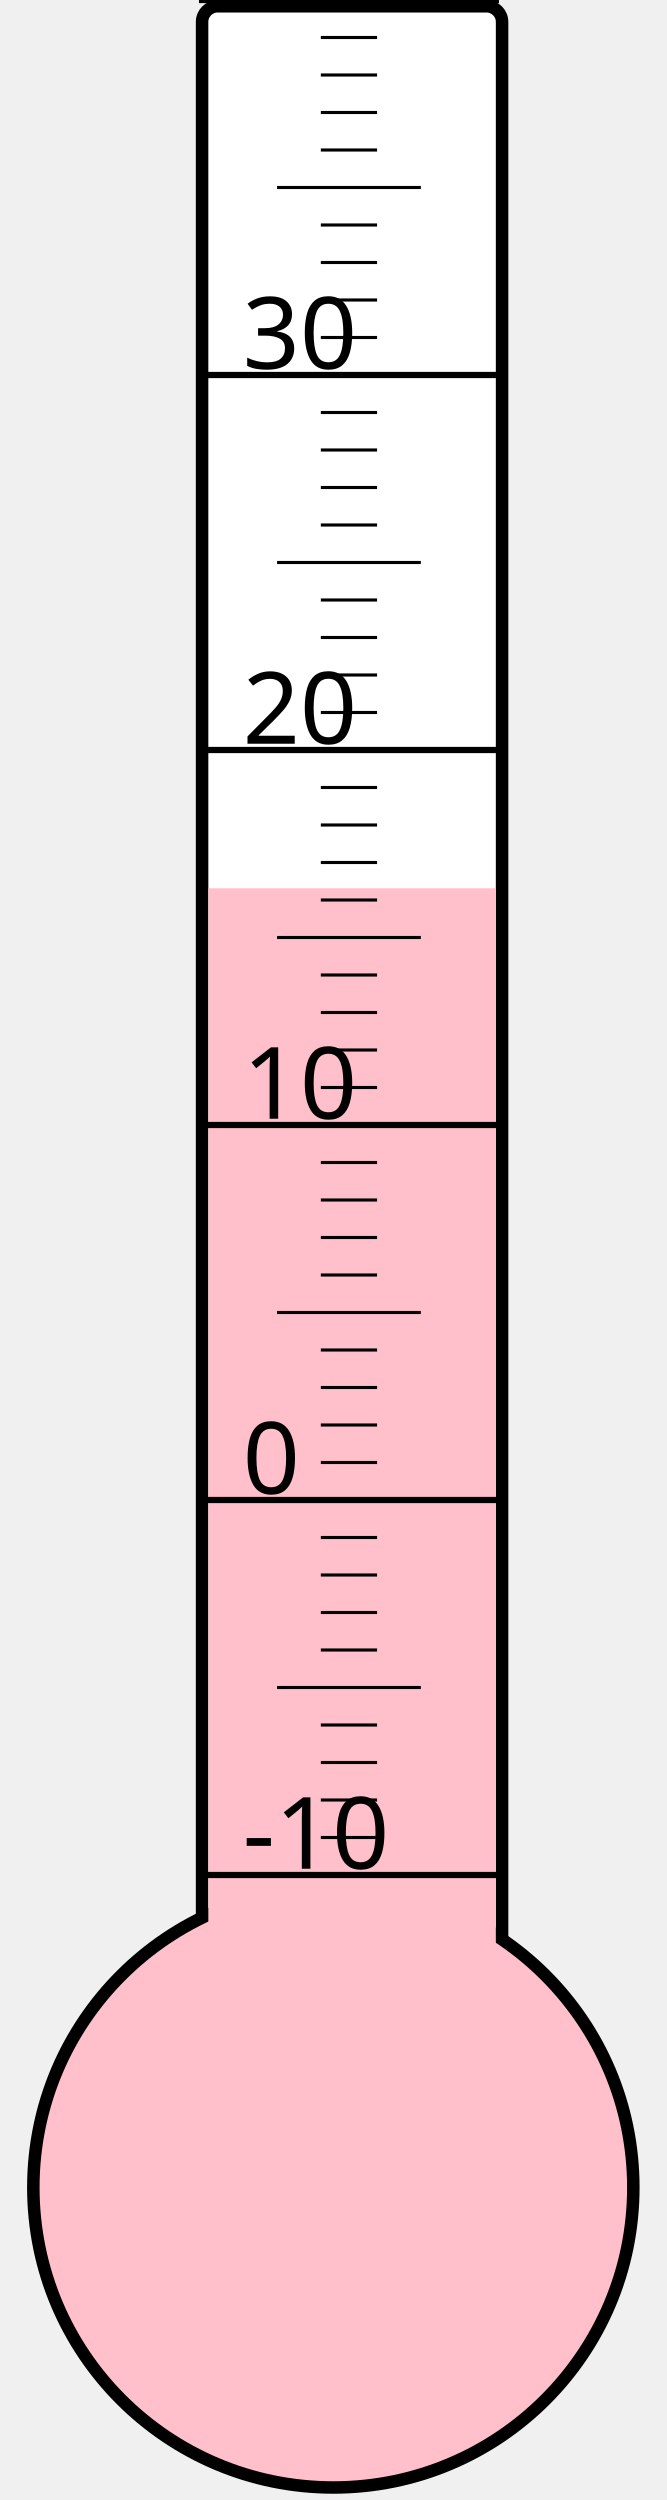
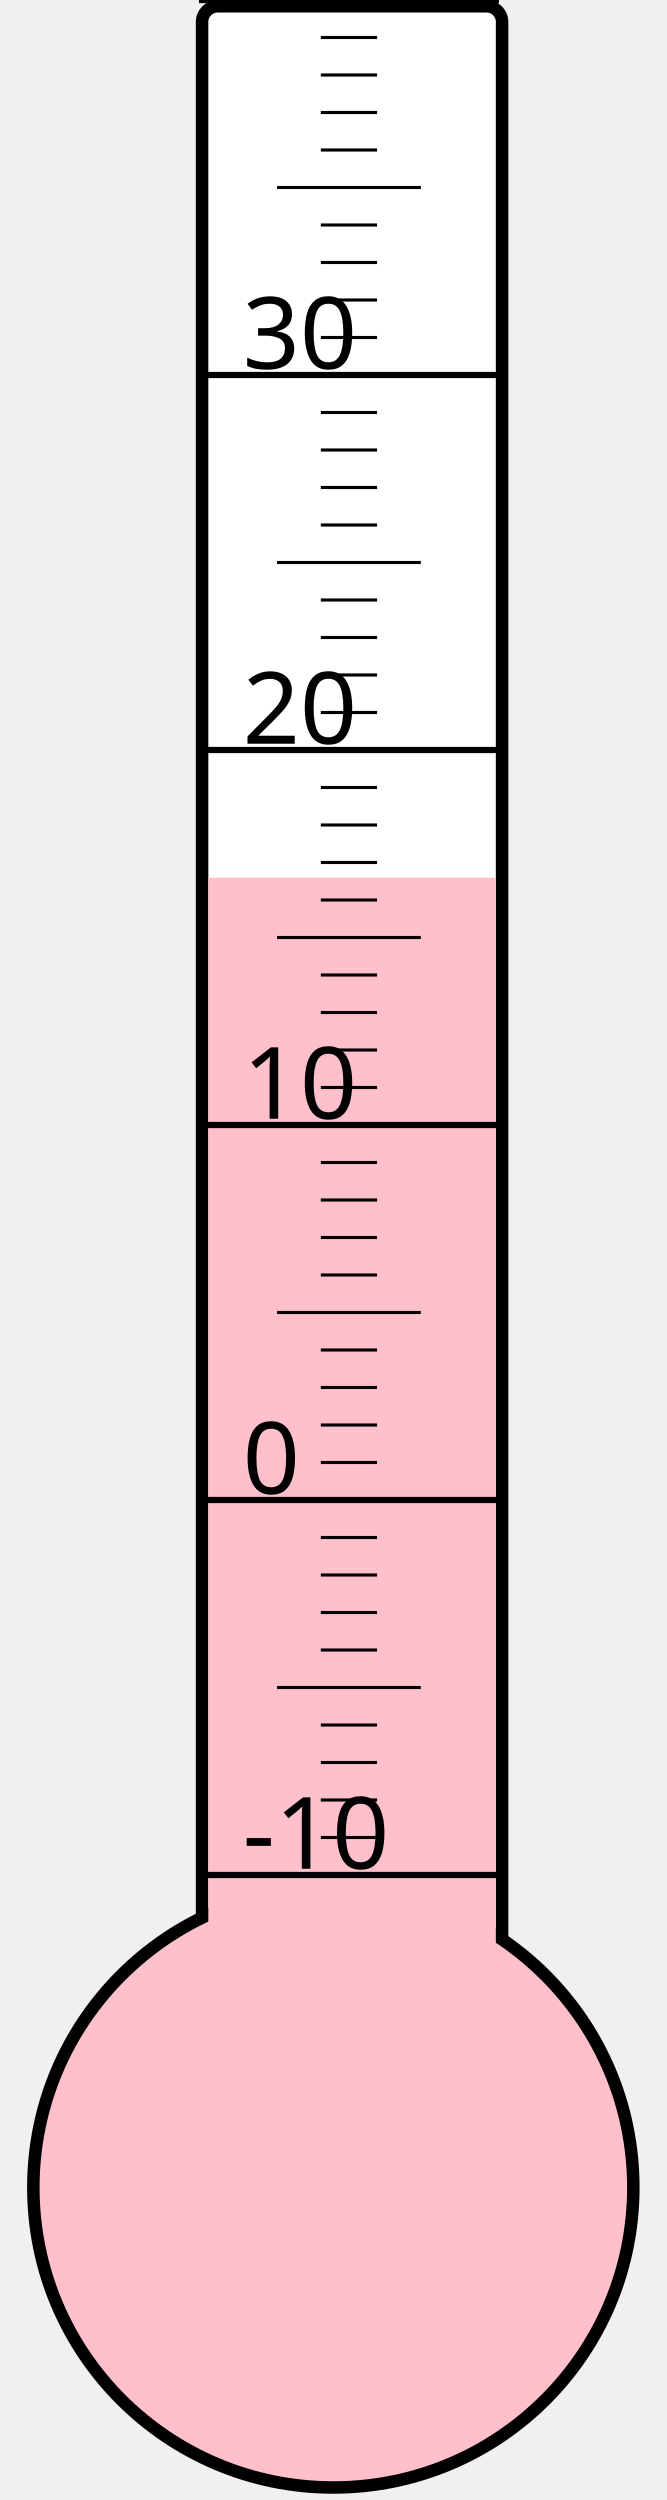
<svg xmlns="http://www.w3.org/2000/svg" width="40px" height="150px" viewBox="0 0 200 800">
  <rect width="200" height="800" x="0" y="0" style="fill: #ffffeb; fill-opacity: 0;" />
  <rect width="96" height="680" x="58" y="2" rx="5" ry="5" style="fill: white; fill-opacity: 1; stroke: black; stroke-width: 4;" />
  <circle cx="100" cy="700" r="96" style="fill: pink; stroke: black; stroke-width: 4;" />
-   <rect width="92" height="415.75" x="60" y="284.25" style="fill: pink; fill-opacity: 1; stroke-width: 0;" />
+   <rect width="92" height="419.125" x="60" y="280.875" style="fill: pink; fill-opacity: 1; stroke-width: 0;" />
  <text x="71" y="598" style="font-family: sans-serif; font-size: 24pt;">-10</text>
  <text x="71" y="478" style="font-family: sans-serif; font-size: 24pt;">0</text>
  <text x="71" y="358" style="font-family: sans-serif; font-size: 24pt;">10</text>
  <text x="71" y="238" style="font-family: sans-serif; font-size: 24pt;">20</text>
  <text x="71" y="118" style="font-family: sans-serif; font-size: 24pt;">30</text>
  <g style="stroke: black;">
    <line x1="57" y1="600" x2="153" y2="600" style="stroke-width: 2;" />
    <line x1="96" y1="588" x2="114" y2="588" style="stroke-width: 1;" />
    <line x1="96" y1="576" x2="114" y2="576" style="stroke-width: 1;" />
    <line x1="96" y1="564" x2="114" y2="564" style="stroke-width: 1;" />
    <line x1="96" y1="552" x2="114" y2="552" style="stroke-width: 1;" />
    <line x1="82" y1="540" x2="128" y2="540" style="stroke-width: 1;" />
    <line x1="96" y1="528" x2="114" y2="528" style="stroke-width: 1;" />
    <line x1="96" y1="516" x2="114" y2="516" style="stroke-width: 1;" />
    <line x1="96" y1="504" x2="114" y2="504" style="stroke-width: 1;" />
    <line x1="96" y1="492" x2="114" y2="492" style="stroke-width: 1;" />
    <line x1="57" y1="480" x2="153" y2="480" style="stroke-width: 2;" />
    <line x1="96" y1="468" x2="114" y2="468" style="stroke-width: 1;" />
    <line x1="96" y1="456" x2="114" y2="456" style="stroke-width: 1;" />
    <line x1="96" y1="444" x2="114" y2="444" style="stroke-width: 1;" />
    <line x1="96" y1="432" x2="114" y2="432" style="stroke-width: 1;" />
    <line x1="82" y1="420" x2="128" y2="420" style="stroke-width: 1;" />
    <line x1="96" y1="408" x2="114" y2="408" style="stroke-width: 1;" />
    <line x1="96" y1="396" x2="114" y2="396" style="stroke-width: 1;" />
    <line x1="96" y1="384" x2="114" y2="384" style="stroke-width: 1;" />
    <line x1="96" y1="372" x2="114" y2="372" style="stroke-width: 1;" />
    <line x1="57" y1="360" x2="153" y2="360" style="stroke-width: 2;" />
    <line x1="96" y1="348" x2="114" y2="348" style="stroke-width: 1;" />
    <line x1="96" y1="336" x2="114" y2="336" style="stroke-width: 1;" />
    <line x1="96" y1="324" x2="114" y2="324" style="stroke-width: 1;" />
    <line x1="96" y1="312" x2="114" y2="312" style="stroke-width: 1;" />
    <line x1="82" y1="300" x2="128" y2="300" style="stroke-width: 1;" />
    <line x1="96" y1="288" x2="114" y2="288" style="stroke-width: 1;" />
    <line x1="96" y1="276" x2="114" y2="276" style="stroke-width: 1;" />
    <line x1="96" y1="264" x2="114" y2="264" style="stroke-width: 1;" />
    <line x1="96" y1="252" x2="114" y2="252" style="stroke-width: 1;" />
    <line x1="57" y1="240" x2="153" y2="240" style="stroke-width: 2;" />
    <line x1="96" y1="228" x2="114" y2="228" style="stroke-width: 1;" />
    <line x1="96" y1="216" x2="114" y2="216" style="stroke-width: 1;" />
    <line x1="96" y1="204" x2="114" y2="204" style="stroke-width: 1;" />
    <line x1="96" y1="192" x2="114" y2="192" style="stroke-width: 1;" />
    <line x1="82" y1="180" x2="128" y2="180" style="stroke-width: 1;" />
    <line x1="96" y1="168" x2="114" y2="168" style="stroke-width: 1;" />
    <line x1="96" y1="156" x2="114" y2="156" style="stroke-width: 1;" />
    <line x1="96" y1="144" x2="114" y2="144" style="stroke-width: 1;" />
    <line x1="96" y1="132" x2="114" y2="132" style="stroke-width: 1;" />
    <line x1="57" y1="120" x2="153" y2="120" style="stroke-width: 2;" />
    <line x1="96" y1="108" x2="114" y2="108" style="stroke-width: 1;" />
    <line x1="96" y1="96" x2="114" y2="96" style="stroke-width: 1;" />
    <line x1="96" y1="84" x2="114" y2="84" style="stroke-width: 1;" />
    <line x1="96" y1="72" x2="114" y2="72" style="stroke-width: 1;" />
    <line x1="82" y1="60" x2="128" y2="60" style="stroke-width: 1;" />
    <line x1="96" y1="48" x2="114" y2="48" style="stroke-width: 1;" />
    <line x1="96" y1="36" x2="114" y2="36" style="stroke-width: 1;" />
    <line x1="96" y1="24" x2="114" y2="24" style="stroke-width: 1;" />
    <line x1="96" y1="12" x2="114" y2="12" style="stroke-width: 1;" />
    <line x1="57" y1="0" x2="153" y2="0" style="stroke-width: 2;" />
  </g>
</svg>
